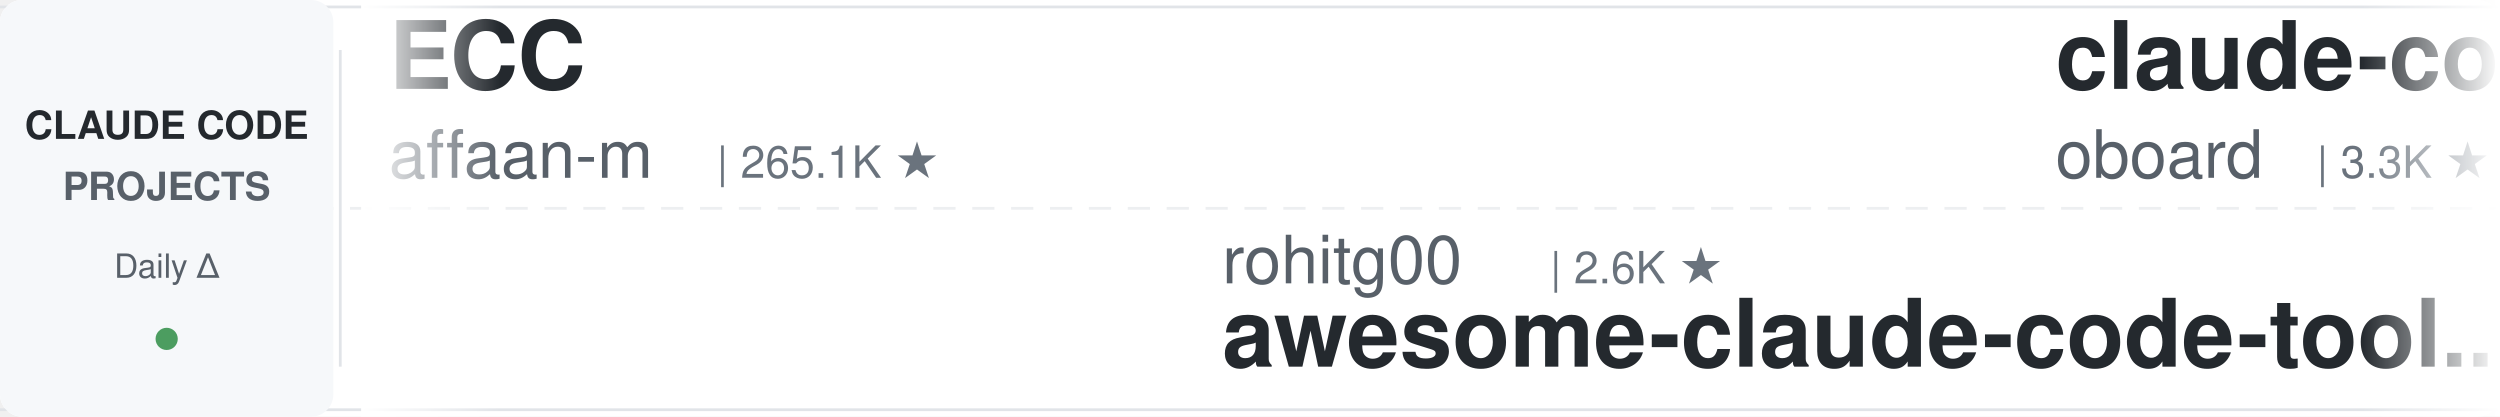
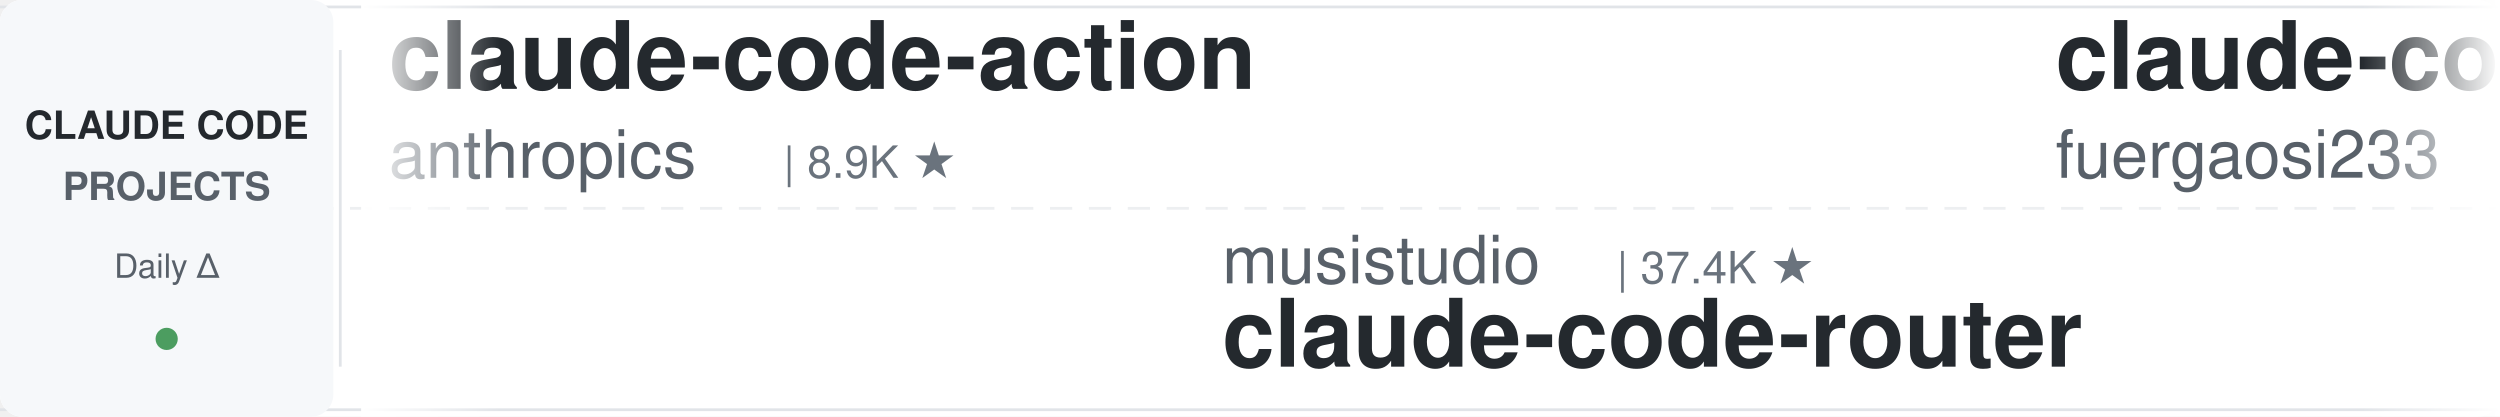
<svg xmlns="http://www.w3.org/2000/svg" width="900" height="150">
  <defs>
    <linearGradient id="leftFade" x1="0%" y1="0%" x2="100%" y2="0%">
      <stop offset="0%" style="stop-color:#ffffff;stop-opacity:1" />
      <stop offset="100%" style="stop-color:#ffffff;stop-opacity:0" />
    </linearGradient>
    <linearGradient id="rightFade" x1="0%" y1="0%" x2="100%" y2="0%">
      <stop offset="0%" style="stop-color:#ffffff;stop-opacity:0" />
      <stop offset="100%" style="stop-color:#ffffff;stop-opacity:1" />
    </linearGradient>
  </defs>
  <rect width="900" height="150" fill="#ffffff" rx="8" />
  <rect x="0" y="2" width="900" height="1" fill="#e1e4e8" />
  <rect x="0" y="147" width="900" height="1" fill="#e1e4e8" />
  <line x1="0" y1="75" x2="900" y2="75" stroke="#e1e4e8" stroke-width="1" stroke-dasharray="8 6" opacity="0.6" />
  <rect x="0" y="0" width="120" height="150" fill="#f6f8fa" rx="8" />
  <text x="60" y="50" font-family="-apple-system, BlinkMacSystemFont, 'Segoe UI', Helvetica, Arial, sans-serif" font-size="14" font-weight="600" fill="#24292e" text-anchor="middle">CLAUDE CODE</text>
  <text x="60" y="72" font-family="-apple-system, BlinkMacSystemFont, 'Segoe UI', Helvetica, Arial, sans-serif" font-size="14" font-weight="600" fill="#586069" text-anchor="middle">PROJECTS</text>
  <text x="60" y="100" font-family="-apple-system, BlinkMacSystemFont, 'Segoe UI', Helvetica, Arial, sans-serif" font-size="12" font-weight="500" fill="#586069" text-anchor="middle">Daily Δ</text>
  <circle cx="60" cy="122" r="4" fill="#22863a" opacity="0.8" />
  <rect x="122" y="18" width="1" height="114" fill="#e1e4e8" />
  <clipPath id="tickerClip">
    <rect x="130" y="0" width="770" height="150" />
  </clipPath>
  <g clip-path="url(#tickerClip)">
    <g id="tickerItems">
      <animateTransform attributeName="transform" attributeType="XML" type="translate" from="0 0" to="-3000 0" dur="54s" repeatCount="indefinite" />
      <g transform="translate(0, 0)">
-         <text x="140" y="32" font-family="-apple-system, BlinkMacSystemFont, 'Segoe UI', Helvetica, Arial, sans-serif" font-size="34" font-weight="600" fill="#24292e">ECC</text>
-         <text x="140" y="64" font-family="-apple-system, BlinkMacSystemFont, 'Segoe UI', Helvetica, Arial, sans-serif" font-size="24" font-weight="400" fill="#586069">affaan-m</text>
-         <text x="258" y="64" font-family="-apple-system, BlinkMacSystemFont, 'Segoe UI', Helvetica, Arial, sans-serif" font-size="16" font-weight="500" fill="#6a737d">| 265.1K ★</text>
+         <text x="140" y="32" font-family="-apple-system, BlinkMacSystemFont, 'Segoe UI', Helvetica, Arial, sans-serif" font-size="34" font-weight="600" fill="#24292e">claude-code-action</text>
+         <text x="140" y="64" font-family="-apple-system, BlinkMacSystemFont, 'Segoe UI', Helvetica, Arial, sans-serif" font-size="24" font-weight="400" fill="#586069">anthropics</text>
+         <text x="282" y="64" font-family="-apple-system, BlinkMacSystemFont, 'Segoe UI', Helvetica, Arial, sans-serif" font-size="16" font-weight="500" fill="#6a737d">| 8.9K ★</text>
      </g>
      <g transform="translate(300, 0)">
-         <text x="140" y="102" font-family="-apple-system, BlinkMacSystemFont, 'Segoe UI', Helvetica, Arial, sans-serif" font-size="24" font-weight="400" fill="#586069">rohitg00</text>
-         <text x="258" y="102" font-family="-apple-system, BlinkMacSystemFont, 'Segoe UI', Helvetica, Arial, sans-serif" font-size="16" font-weight="500" fill="#6a737d">| 2.6K ★</text>
-         <text x="140" y="132" font-family="-apple-system, BlinkMacSystemFont, 'Segoe UI', Helvetica, Arial, sans-serif" font-size="34" font-weight="600" fill="#24292e">awesome-claude-code-tool...</text>
+         <text x="140" y="102" font-family="-apple-system, BlinkMacSystemFont, 'Segoe UI', Helvetica, Arial, sans-serif" font-size="24" font-weight="400" fill="#586069">musistudio</text>
+         <text x="282" y="102" font-family="-apple-system, BlinkMacSystemFont, 'Segoe UI', Helvetica, Arial, sans-serif" font-size="16" font-weight="500" fill="#6a737d">| 37.4K ★</text>
+         <text x="140" y="132" font-family="-apple-system, BlinkMacSystemFont, 'Segoe UI', Helvetica, Arial, sans-serif" font-size="34" font-weight="600" fill="#24292e">claude-code-router</text>
      </g>
      <g transform="translate(600, 0)">
-         <text x="140" y="32" font-family="-apple-system, BlinkMacSystemFont, 'Segoe UI', Helvetica, Arial, sans-serif" font-size="34" font-weight="600" fill="#24292e">claude-code-rev</text>
-         <text x="140" y="64" font-family="-apple-system, BlinkMacSystemFont, 'Segoe UI', Helvetica, Arial, sans-serif" font-size="24" font-weight="400" fill="#586069">oboard</text>
-         <text x="234" y="64" font-family="-apple-system, BlinkMacSystemFont, 'Segoe UI', Helvetica, Arial, sans-serif" font-size="16" font-weight="500" fill="#6a737d">| 3.3K ★</text>
+         <text x="140" y="32" font-family="-apple-system, BlinkMacSystemFont, 'Segoe UI', Helvetica, Arial, sans-serif" font-size="34" font-weight="600" fill="#24292e">claude-code-proxy</text>
+         <text x="140" y="64" font-family="-apple-system, BlinkMacSystemFont, 'Segoe UI', Helvetica, Arial, sans-serif" font-size="24" font-weight="400" fill="#586069">fuergaosi233</text>
+         <text x="306" y="64" font-family="-apple-system, BlinkMacSystemFont, 'Segoe UI', Helvetica, Arial, sans-serif" font-size="16" font-weight="500" fill="#6a737d">| 2.8K ★</text>
      </g>
      <g transform="translate(900, 0)">
-         <text x="140" y="102" font-family="-apple-system, BlinkMacSystemFont, 'Segoe UI', Helvetica, Arial, sans-serif" font-size="24" font-weight="400" fill="#586069">pedrohcgs</text>
-         <text x="270" y="102" font-family="-apple-system, BlinkMacSystemFont, 'Segoe UI', Helvetica, Arial, sans-serif" font-size="16" font-weight="500" fill="#6a737d">| 1.6K ★</text>
-         <text x="140" y="132" font-family="-apple-system, BlinkMacSystemFont, 'Segoe UI', Helvetica, Arial, sans-serif" font-size="34" font-weight="600" fill="#24292e">claude-code-my-workflow</text>
+         <text x="140" y="102" font-family="-apple-system, BlinkMacSystemFont, 'Segoe UI', Helvetica, Arial, sans-serif" font-size="24" font-weight="400" fill="#586069">Alishahryar1</text>
+         <text x="306" y="102" font-family="-apple-system, BlinkMacSystemFont, 'Segoe UI', Helvetica, Arial, sans-serif" font-size="16" font-weight="500" fill="#6a737d">| 55.7K ★</text>
+         <text x="140" y="132" font-family="-apple-system, BlinkMacSystemFont, 'Segoe UI', Helvetica, Arial, sans-serif" font-size="34" font-weight="600" fill="#24292e">free-claude-code</text>
      </g>
      <g transform="translate(1200, 0)">
-         <text x="140" y="32" font-family="-apple-system, BlinkMacSystemFont, 'Segoe UI', Helvetica, Arial, sans-serif" font-size="34" font-weight="600" fill="#24292e">free-claude-code</text>
-         <text x="140" y="64" font-family="-apple-system, BlinkMacSystemFont, 'Segoe UI', Helvetica, Arial, sans-serif" font-size="24" font-weight="400" fill="#586069">Alishahryar1</text>
-         <text x="306" y="64" font-family="-apple-system, BlinkMacSystemFont, 'Segoe UI', Helvetica, Arial, sans-serif" font-size="16" font-weight="500" fill="#6a737d">| 55.7K ★</text>
+         <text x="140" y="32" font-family="-apple-system, BlinkMacSystemFont, 'Segoe UI', Helvetica, Arial, sans-serif" font-size="34" font-weight="600" fill="#24292e">claude-code-showcase</text>
+         <text x="140" y="64" font-family="-apple-system, BlinkMacSystemFont, 'Segoe UI', Helvetica, Arial, sans-serif" font-size="24" font-weight="400" fill="#586069">ChrisWiles</text>
+         <text x="282" y="64" font-family="-apple-system, BlinkMacSystemFont, 'Segoe UI', Helvetica, Arial, sans-serif" font-size="16" font-weight="500" fill="#6a737d">| 6.1K ★</text>
      </g>
      <g transform="translate(1500, 0)">
-         <text x="140" y="102" font-family="-apple-system, BlinkMacSystemFont, 'Segoe UI', Helvetica, Arial, sans-serif" font-size="24" font-weight="400" fill="#586069">wanshuiyin</text>
-         <text x="282" y="102" font-family="-apple-system, BlinkMacSystemFont, 'Segoe UI', Helvetica, Arial, sans-serif" font-size="16" font-weight="500" fill="#6a737d">| 16.5K ★</text>
-         <text x="140" y="132" font-family="-apple-system, BlinkMacSystemFont, 'Segoe UI', Helvetica, Arial, sans-serif" font-size="34" font-weight="600" fill="#24292e">Auto-claude-code-researc...</text>
+         <text x="140" y="102" font-family="-apple-system, BlinkMacSystemFont, 'Segoe UI', Helvetica, Arial, sans-serif" font-size="24" font-weight="400" fill="#586069">luyao618</text>
+         <text x="258" y="102" font-family="-apple-system, BlinkMacSystemFont, 'Segoe UI', Helvetica, Arial, sans-serif" font-size="16" font-weight="500" fill="#6a737d">| 1.7K ★</text>
+         <text x="140" y="132" font-family="-apple-system, BlinkMacSystemFont, 'Segoe UI', Helvetica, Arial, sans-serif" font-size="34" font-weight="600" fill="#24292e">Claude-Code-Source-Study</text>
      </g>
      <g transform="translate(1800, 0)">
-         <text x="140" y="32" font-family="-apple-system, BlinkMacSystemFont, 'Segoe UI', Helvetica, Arial, sans-serif" font-size="34" font-weight="600" fill="#24292e">claude-code-tudou</text>
-         <text x="140" y="64" font-family="-apple-system, BlinkMacSystemFont, 'Segoe UI', Helvetica, Arial, sans-serif" font-size="24" font-weight="400" fill="#586069">AICoderTudou</text>
-         <text x="306" y="64" font-family="-apple-system, BlinkMacSystemFont, 'Segoe UI', Helvetica, Arial, sans-serif" font-size="16" font-weight="500" fill="#6a737d">| 494 ★</text>
+         <text x="140" y="32" font-family="-apple-system, BlinkMacSystemFont, 'Segoe UI', Helvetica, Arial, sans-serif" font-size="34" font-weight="600" fill="#24292e">edmunds-claude-code</text>
+         <text x="140" y="64" font-family="-apple-system, BlinkMacSystemFont, 'Segoe UI', Helvetica, Arial, sans-serif" font-size="24" font-weight="400" fill="#586069">edmund-io</text>
+         <text x="270" y="64" font-family="-apple-system, BlinkMacSystemFont, 'Segoe UI', Helvetica, Arial, sans-serif" font-size="16" font-weight="500" fill="#6a737d">| 1.5K ★</text>
      </g>
      <g transform="translate(2100, 0)">
-         <text x="140" y="102" font-family="-apple-system, BlinkMacSystemFont, 'Segoe UI', Helvetica, Arial, sans-serif" font-size="24" font-weight="400" fill="#586069">kodu-ai</text>
-         <text x="246" y="102" font-family="-apple-system, BlinkMacSystemFont, 'Segoe UI', Helvetica, Arial, sans-serif" font-size="16" font-weight="500" fill="#6a737d">| 5.2K ★</text>
-         <text x="140" y="132" font-family="-apple-system, BlinkMacSystemFont, 'Segoe UI', Helvetica, Arial, sans-serif" font-size="34" font-weight="600" fill="#24292e">claude-coder</text>
+         <text x="140" y="102" font-family="-apple-system, BlinkMacSystemFont, 'Segoe UI', Helvetica, Arial, sans-serif" font-size="24" font-weight="400" fill="#586069">FlorianBruniaux</text>
+         <text x="342" y="102" font-family="-apple-system, BlinkMacSystemFont, 'Segoe UI', Helvetica, Arial, sans-serif" font-size="16" font-weight="500" fill="#6a737d">| 6.0K ★</text>
+         <text x="140" y="132" font-family="-apple-system, BlinkMacSystemFont, 'Segoe UI', Helvetica, Arial, sans-serif" font-size="34" font-weight="600" fill="#24292e">claude-code-ultimate-gui...</text>
      </g>
      <g transform="translate(2400, 0)">
-         <text x="140" y="32" font-family="-apple-system, BlinkMacSystemFont, 'Segoe UI', Helvetica, Arial, sans-serif" font-size="34" font-weight="600" fill="#24292e">claude-code-cli</text>
-         <text x="140" y="64" font-family="-apple-system, BlinkMacSystemFont, 'Segoe UI', Helvetica, Arial, sans-serif" font-size="24" font-weight="400" fill="#586069">huangserva</text>
-         <text x="282" y="64" font-family="-apple-system, BlinkMacSystemFont, 'Segoe UI', Helvetica, Arial, sans-serif" font-size="16" font-weight="500" fill="#6a737d">| 631 ★</text>
+         <text x="140" y="32" font-family="-apple-system, BlinkMacSystemFont, 'Segoe UI', Helvetica, Arial, sans-serif" font-size="34" font-weight="600" fill="#24292e">claude-code-tips</text>
+         <text x="140" y="64" font-family="-apple-system, BlinkMacSystemFont, 'Segoe UI', Helvetica, Arial, sans-serif" font-size="24" font-weight="400" fill="#586069">ykdojo</text>
+         <text x="234" y="64" font-family="-apple-system, BlinkMacSystemFont, 'Segoe UI', Helvetica, Arial, sans-serif" font-size="16" font-weight="500" fill="#6a737d">| 10.1K ★</text>
      </g>
      <g transform="translate(2700, 0)">
-         <text x="140" y="102" font-family="-apple-system, BlinkMacSystemFont, 'Segoe UI', Helvetica, Arial, sans-serif" font-size="24" font-weight="400" fill="#586069">centminmod</text>
-         <text x="282" y="102" font-family="-apple-system, BlinkMacSystemFont, 'Segoe UI', Helvetica, Arial, sans-serif" font-size="16" font-weight="500" fill="#6a737d">| 2.6K ★</text>
-         <text x="140" y="132" font-family="-apple-system, BlinkMacSystemFont, 'Segoe UI', Helvetica, Arial, sans-serif" font-size="34" font-weight="600" fill="#24292e">my-claude-code-setup</text>
+         <text x="140" y="102" font-family="-apple-system, BlinkMacSystemFont, 'Segoe UI', Helvetica, Arial, sans-serif" font-size="24" font-weight="400" fill="#586069">Yuyz0112</text>
+         <text x="258" y="102" font-family="-apple-system, BlinkMacSystemFont, 'Segoe UI', Helvetica, Arial, sans-serif" font-size="16" font-weight="500" fill="#6a737d">| 2.4K ★</text>
+         <text x="140" y="132" font-family="-apple-system, BlinkMacSystemFont, 'Segoe UI', Helvetica, Arial, sans-serif" font-size="34" font-weight="600" fill="#24292e">claude-code-reverse</text>
      </g>
      <g transform="translate(3000, 0)">
-         <text x="140" y="32" font-family="-apple-system, BlinkMacSystemFont, 'Segoe UI', Helvetica, Arial, sans-serif" font-size="34" font-weight="600" fill="#24292e">ECC</text>
-         <text x="140" y="64" font-family="-apple-system, BlinkMacSystemFont, 'Segoe UI', Helvetica, Arial, sans-serif" font-size="24" font-weight="400" fill="#586069">affaan-m</text>
-         <text x="258" y="64" font-family="-apple-system, BlinkMacSystemFont, 'Segoe UI', Helvetica, Arial, sans-serif" font-size="16" font-weight="500" fill="#6a737d">| 265.1K ★</text>
+         <text x="140" y="32" font-family="-apple-system, BlinkMacSystemFont, 'Segoe UI', Helvetica, Arial, sans-serif" font-size="34" font-weight="600" fill="#24292e">claude-code-action</text>
+         <text x="140" y="64" font-family="-apple-system, BlinkMacSystemFont, 'Segoe UI', Helvetica, Arial, sans-serif" font-size="24" font-weight="400" fill="#586069">anthropics</text>
+         <text x="282" y="64" font-family="-apple-system, BlinkMacSystemFont, 'Segoe UI', Helvetica, Arial, sans-serif" font-size="16" font-weight="500" fill="#6a737d">| 8.9K ★</text>
      </g>
      <g transform="translate(3300, 0)">
-         <text x="140" y="102" font-family="-apple-system, BlinkMacSystemFont, 'Segoe UI', Helvetica, Arial, sans-serif" font-size="24" font-weight="400" fill="#586069">rohitg00</text>
-         <text x="258" y="102" font-family="-apple-system, BlinkMacSystemFont, 'Segoe UI', Helvetica, Arial, sans-serif" font-size="16" font-weight="500" fill="#6a737d">| 2.6K ★</text>
-         <text x="140" y="132" font-family="-apple-system, BlinkMacSystemFont, 'Segoe UI', Helvetica, Arial, sans-serif" font-size="34" font-weight="600" fill="#24292e">awesome-claude-code-tool...</text>
+         <text x="140" y="102" font-family="-apple-system, BlinkMacSystemFont, 'Segoe UI', Helvetica, Arial, sans-serif" font-size="24" font-weight="400" fill="#586069">musistudio</text>
+         <text x="282" y="102" font-family="-apple-system, BlinkMacSystemFont, 'Segoe UI', Helvetica, Arial, sans-serif" font-size="16" font-weight="500" fill="#6a737d">| 37.4K ★</text>
+         <text x="140" y="132" font-family="-apple-system, BlinkMacSystemFont, 'Segoe UI', Helvetica, Arial, sans-serif" font-size="34" font-weight="600" fill="#24292e">claude-code-router</text>
      </g>
      <g transform="translate(3600, 0)">
-         <text x="140" y="32" font-family="-apple-system, BlinkMacSystemFont, 'Segoe UI', Helvetica, Arial, sans-serif" font-size="34" font-weight="600" fill="#24292e">claude-code-rev</text>
-         <text x="140" y="64" font-family="-apple-system, BlinkMacSystemFont, 'Segoe UI', Helvetica, Arial, sans-serif" font-size="24" font-weight="400" fill="#586069">oboard</text>
-         <text x="234" y="64" font-family="-apple-system, BlinkMacSystemFont, 'Segoe UI', Helvetica, Arial, sans-serif" font-size="16" font-weight="500" fill="#6a737d">| 3.3K ★</text>
+         <text x="140" y="32" font-family="-apple-system, BlinkMacSystemFont, 'Segoe UI', Helvetica, Arial, sans-serif" font-size="34" font-weight="600" fill="#24292e">claude-code-proxy</text>
+         <text x="140" y="64" font-family="-apple-system, BlinkMacSystemFont, 'Segoe UI', Helvetica, Arial, sans-serif" font-size="24" font-weight="400" fill="#586069">fuergaosi233</text>
+         <text x="306" y="64" font-family="-apple-system, BlinkMacSystemFont, 'Segoe UI', Helvetica, Arial, sans-serif" font-size="16" font-weight="500" fill="#6a737d">| 2.8K ★</text>
      </g>
      <g transform="translate(3900, 0)">
-         <text x="140" y="102" font-family="-apple-system, BlinkMacSystemFont, 'Segoe UI', Helvetica, Arial, sans-serif" font-size="24" font-weight="400" fill="#586069">pedrohcgs</text>
-         <text x="270" y="102" font-family="-apple-system, BlinkMacSystemFont, 'Segoe UI', Helvetica, Arial, sans-serif" font-size="16" font-weight="500" fill="#6a737d">| 1.6K ★</text>
-         <text x="140" y="132" font-family="-apple-system, BlinkMacSystemFont, 'Segoe UI', Helvetica, Arial, sans-serif" font-size="34" font-weight="600" fill="#24292e">claude-code-my-workflow</text>
+         <text x="140" y="102" font-family="-apple-system, BlinkMacSystemFont, 'Segoe UI', Helvetica, Arial, sans-serif" font-size="24" font-weight="400" fill="#586069">Alishahryar1</text>
+         <text x="306" y="102" font-family="-apple-system, BlinkMacSystemFont, 'Segoe UI', Helvetica, Arial, sans-serif" font-size="16" font-weight="500" fill="#6a737d">| 55.7K ★</text>
+         <text x="140" y="132" font-family="-apple-system, BlinkMacSystemFont, 'Segoe UI', Helvetica, Arial, sans-serif" font-size="34" font-weight="600" fill="#24292e">free-claude-code</text>
      </g>
    </g>
  </g>
  <rect x="130" y="0" width="50" height="150" fill="url(#leftFade)" />
  <rect x="850" y="0" width="50" height="150" fill="url(#rightFade)" />
</svg>
